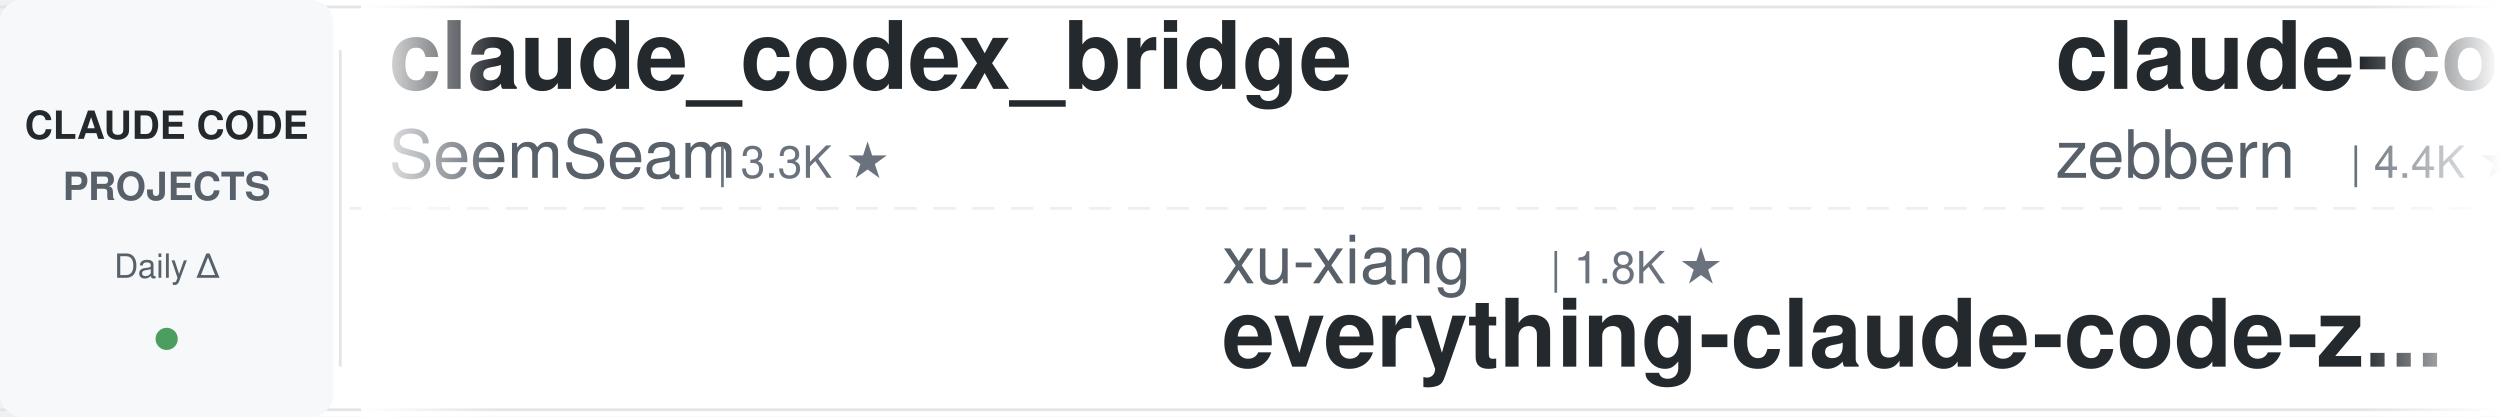
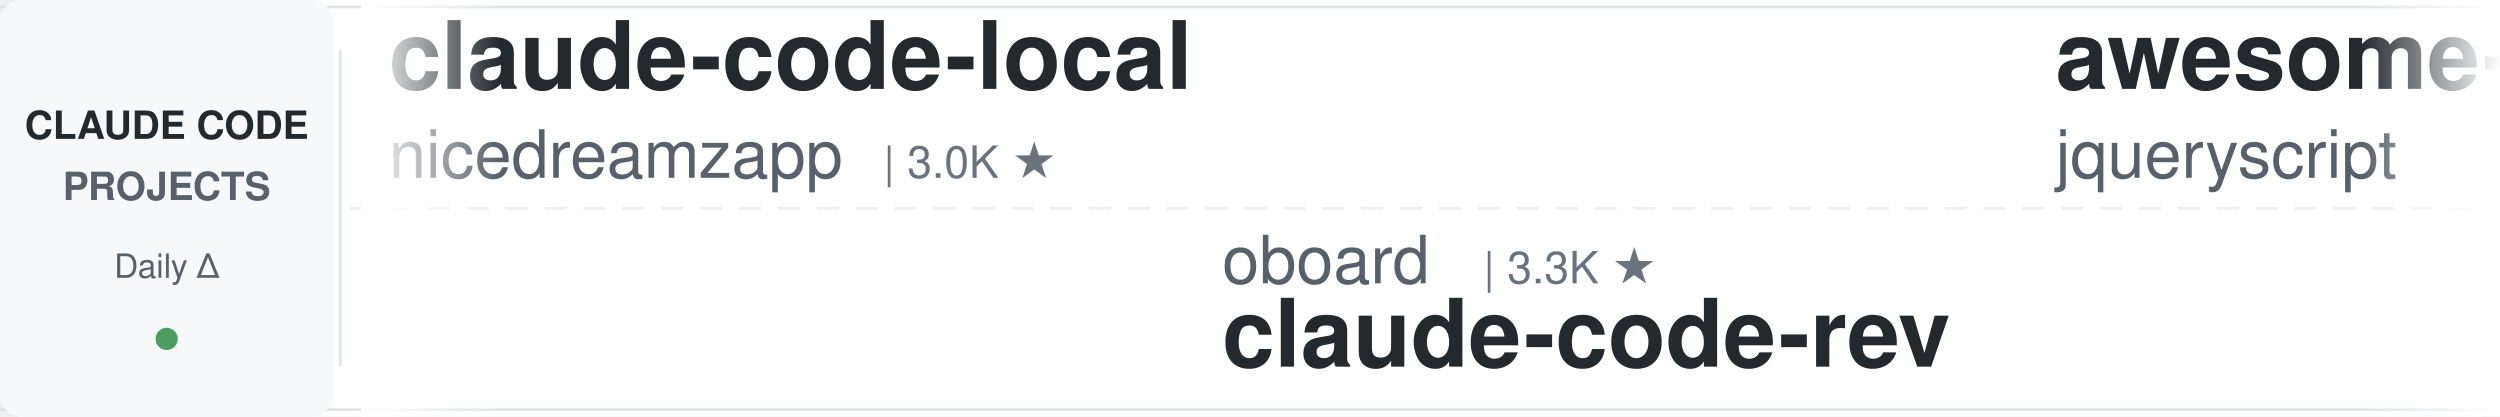
<svg xmlns="http://www.w3.org/2000/svg" width="900" height="150">
  <defs>
    <linearGradient id="leftFade" x1="0%" y1="0%" x2="100%" y2="0%">
      <stop offset="0%" style="stop-color:#ffffff;stop-opacity:1" />
      <stop offset="100%" style="stop-color:#ffffff;stop-opacity:0" />
    </linearGradient>
    <linearGradient id="rightFade" x1="0%" y1="0%" x2="100%" y2="0%">
      <stop offset="0%" style="stop-color:#ffffff;stop-opacity:0" />
      <stop offset="100%" style="stop-color:#ffffff;stop-opacity:1" />
    </linearGradient>
  </defs>
  <rect width="900" height="150" fill="#ffffff" rx="8" />
  <rect x="0" y="2" width="900" height="1" fill="#e1e4e8" />
  <rect x="0" y="147" width="900" height="1" fill="#e1e4e8" />
  <line x1="0" y1="75" x2="900" y2="75" stroke="#e1e4e8" stroke-width="1" stroke-dasharray="8 6" opacity="0.6" />
  <rect x="0" y="0" width="120" height="150" fill="#f6f8fa" rx="8" />
  <text x="60" y="50" font-family="-apple-system, BlinkMacSystemFont, 'Segoe UI', Helvetica, Arial, sans-serif" font-size="14" font-weight="600" fill="#24292e" text-anchor="middle">CLAUDE CODE</text>
  <text x="60" y="72" font-family="-apple-system, BlinkMacSystemFont, 'Segoe UI', Helvetica, Arial, sans-serif" font-size="14" font-weight="600" fill="#586069" text-anchor="middle">PROJECTS</text>
  <text x="60" y="100" font-family="-apple-system, BlinkMacSystemFont, 'Segoe UI', Helvetica, Arial, sans-serif" font-size="12" font-weight="500" fill="#586069" text-anchor="middle">Daily Δ</text>
  <circle cx="60" cy="122" r="4" fill="#22863a" opacity="0.8" />
  <rect x="122" y="18" width="1" height="114" fill="#e1e4e8" />
  <clipPath id="tickerClip">
    <rect x="130" y="0" width="770" height="150" />
  </clipPath>
  <g clip-path="url(#tickerClip)">
    <g id="tickerItems">
      <animateTransform attributeName="transform" attributeType="XML" type="translate" from="0 0" to="-3000 0" dur="54s" repeatCount="indefinite" />
      <g transform="translate(0, 0)">
-         <text x="140" y="32" font-family="-apple-system, BlinkMacSystemFont, 'Segoe UI', Helvetica, Arial, sans-serif" font-size="34" font-weight="600" fill="#24292e">claude_codex_bridge</text>
-         <text x="140" y="64" font-family="-apple-system, BlinkMacSystemFont, 'Segoe UI', Helvetica, Arial, sans-serif" font-size="24" font-weight="400" fill="#586069">SeemSeam</text>
-         <text x="258" y="64" font-family="-apple-system, BlinkMacSystemFont, 'Segoe UI', Helvetica, Arial, sans-serif" font-size="16" font-weight="500" fill="#6a737d">| 3.3K ★</text>
-       </g>
-       <g transform="translate(300, 0)">
-         <text x="140" y="102" font-family="-apple-system, BlinkMacSystemFont, 'Segoe UI', Helvetica, Arial, sans-serif" font-size="24" font-weight="400" fill="#586069">xu-xiang</text>
-         <text x="258" y="102" font-family="-apple-system, BlinkMacSystemFont, 'Segoe UI', Helvetica, Arial, sans-serif" font-size="16" font-weight="500" fill="#6a737d">| 1.8K ★</text>
-         <text x="140" y="132" font-family="-apple-system, BlinkMacSystemFont, 'Segoe UI', Helvetica, Arial, sans-serif" font-size="34" font-weight="600" fill="#24292e">everything-claude-code-z...</text>
-       </g>
-       <g transform="translate(600, 0)">
-         <text x="140" y="32" font-family="-apple-system, BlinkMacSystemFont, 'Segoe UI', Helvetica, Arial, sans-serif" font-size="34" font-weight="600" fill="#24292e">claude-code-guide</text>
-         <text x="140" y="64" font-family="-apple-system, BlinkMacSystemFont, 'Segoe UI', Helvetica, Arial, sans-serif" font-size="24" font-weight="400" fill="#586069">zebbern</text>
-         <text x="246" y="64" font-family="-apple-system, BlinkMacSystemFont, 'Segoe UI', Helvetica, Arial, sans-serif" font-size="16" font-weight="500" fill="#6a737d">| 4.4K ★</text>
-       </g>
-       <g transform="translate(900, 0)">
-         <text x="140" y="102" font-family="-apple-system, BlinkMacSystemFont, 'Segoe UI', Helvetica, Arial, sans-serif" font-size="24" font-weight="400" fill="#586069">darcyegb</text>
-         <text x="258" y="102" font-family="-apple-system, BlinkMacSystemFont, 'Segoe UI', Helvetica, Arial, sans-serif" font-size="16" font-weight="500" fill="#6a737d">| 751 ★</text>
-         <text x="140" y="132" font-family="-apple-system, BlinkMacSystemFont, 'Segoe UI', Helvetica, Arial, sans-serif" font-size="34" font-weight="600" fill="#24292e">ClaudeCodeAgents</text>
-       </g>
-       <g transform="translate(1200, 0)">
        <text x="140" y="32" font-family="-apple-system, BlinkMacSystemFont, 'Segoe UI', Helvetica, Arial, sans-serif" font-size="34" font-weight="600" fill="#24292e">claude-code-local</text>
        <text x="140" y="64" font-family="-apple-system, BlinkMacSystemFont, 'Segoe UI', Helvetica, Arial, sans-serif" font-size="24" font-weight="400" fill="#586069">nicedreamzapp</text>
        <text x="318" y="64" font-family="-apple-system, BlinkMacSystemFont, 'Segoe UI', Helvetica, Arial, sans-serif" font-size="16" font-weight="500" fill="#6a737d">| 3.0K ★</text>
      </g>
+       <g transform="translate(300, 0)">
+         <text x="140" y="102" font-family="-apple-system, BlinkMacSystemFont, 'Segoe UI', Helvetica, Arial, sans-serif" font-size="24" font-weight="400" fill="#586069">oboard</text>
+         <text x="234" y="102" font-family="-apple-system, BlinkMacSystemFont, 'Segoe UI', Helvetica, Arial, sans-serif" font-size="16" font-weight="500" fill="#6a737d">| 3.3K ★</text>
+         <text x="140" y="132" font-family="-apple-system, BlinkMacSystemFont, 'Segoe UI', Helvetica, Arial, sans-serif" font-size="34" font-weight="600" fill="#24292e">claude-code-rev</text>
+       </g>
+       <g transform="translate(600, 0)">
+         <text x="140" y="32" font-family="-apple-system, BlinkMacSystemFont, 'Segoe UI', Helvetica, Arial, sans-serif" font-size="34" font-weight="600" fill="#24292e">awesome-claude-code</text>
+         <text x="140" y="64" font-family="-apple-system, BlinkMacSystemFont, 'Segoe UI', Helvetica, Arial, sans-serif" font-size="24" font-weight="400" fill="#586069">jqueryscript</text>
+         <text x="306" y="64" font-family="-apple-system, BlinkMacSystemFont, 'Segoe UI', Helvetica, Arial, sans-serif" font-size="16" font-weight="500" fill="#6a737d">| 483 ★</text>
+       </g>
+       <g transform="translate(900, 0)">
+         <text x="140" y="102" font-family="-apple-system, BlinkMacSystemFont, 'Segoe UI', Helvetica, Arial, sans-serif" font-size="24" font-weight="400" fill="#586069">repowise-dev</text>
+         <text x="306" y="102" font-family="-apple-system, BlinkMacSystemFont, 'Segoe UI', Helvetica, Arial, sans-serif" font-size="16" font-weight="500" fill="#6a737d">| 1.2K ★</text>
+         <text x="140" y="132" font-family="-apple-system, BlinkMacSystemFont, 'Segoe UI', Helvetica, Arial, sans-serif" font-size="34" font-weight="600" fill="#24292e">claude-code-prompts</text>
+       </g>
+       <g transform="translate(1200, 0)">
+         <text x="140" y="32" font-family="-apple-system, BlinkMacSystemFont, 'Segoe UI', Helvetica, Arial, sans-serif" font-size="34" font-weight="600" fill="#24292e">claude-code-from-scratch</text>
+         <text x="140" y="64" font-family="-apple-system, BlinkMacSystemFont, 'Segoe UI', Helvetica, Arial, sans-serif" font-size="24" font-weight="400" fill="#586069">Windy3f3f3f3f</text>
+         <text x="318" y="64" font-family="-apple-system, BlinkMacSystemFont, 'Segoe UI', Helvetica, Arial, sans-serif" font-size="16" font-weight="500" fill="#6a737d">| 2.5K ★</text>
+       </g>
      <g transform="translate(1500, 0)">
-         <text x="140" y="102" font-family="-apple-system, BlinkMacSystemFont, 'Segoe UI', Helvetica, Arial, sans-serif" font-size="24" font-weight="400" fill="#586069">Pimzino</text>
-         <text x="246" y="102" font-family="-apple-system, BlinkMacSystemFont, 'Segoe UI', Helvetica, Arial, sans-serif" font-size="16" font-weight="500" fill="#6a737d">| 3.8K ★</text>
-         <text x="140" y="132" font-family="-apple-system, BlinkMacSystemFont, 'Segoe UI', Helvetica, Arial, sans-serif" font-size="34" font-weight="600" fill="#24292e">claude-code-spec-workflo...</text>
+         <text x="140" y="102" font-family="-apple-system, BlinkMacSystemFont, 'Segoe UI', Helvetica, Arial, sans-serif" font-size="24" font-weight="400" fill="#586069">JrCx7scC</text>
+         <text x="258" y="102" font-family="-apple-system, BlinkMacSystemFont, 'Segoe UI', Helvetica, Arial, sans-serif" font-size="16" font-weight="500" fill="#6a737d">| 371 ★</text>
+         <text x="140" y="132" font-family="-apple-system, BlinkMacSystemFont, 'Segoe UI', Helvetica, Arial, sans-serif" font-size="34" font-weight="600" fill="#24292e">claude-code-source</text>
      </g>
      <g transform="translate(1800, 0)">
-         <text x="140" y="32" font-family="-apple-system, BlinkMacSystemFont, 'Segoe UI', Helvetica, Arial, sans-serif" font-size="34" font-weight="600" fill="#24292e">Claude-Code-Usage-Monito...</text>
-         <text x="140" y="64" font-family="-apple-system, BlinkMacSystemFont, 'Segoe UI', Helvetica, Arial, sans-serif" font-size="24" font-weight="400" fill="#586069">Maciek-roboblog</text>
-         <text x="342" y="64" font-family="-apple-system, BlinkMacSystemFont, 'Segoe UI', Helvetica, Arial, sans-serif" font-size="16" font-weight="500" fill="#6a737d">| 8.6K ★</text>
+         <text x="140" y="32" font-family="-apple-system, BlinkMacSystemFont, 'Segoe UI', Helvetica, Arial, sans-serif" font-size="34" font-weight="600" fill="#24292e">arcads-claude-code</text>
+         <text x="140" y="64" font-family="-apple-system, BlinkMacSystemFont, 'Segoe UI', Helvetica, Arial, sans-serif" font-size="24" font-weight="400" fill="#586069">krusemediallc</text>
+         <text x="318" y="64" font-family="-apple-system, BlinkMacSystemFont, 'Segoe UI', Helvetica, Arial, sans-serif" font-size="16" font-weight="500" fill="#6a737d">| 1.1K ★</text>
      </g>
      <g transform="translate(2100, 0)">
-         <text x="140" y="102" font-family="-apple-system, BlinkMacSystemFont, 'Segoe UI', Helvetica, Arial, sans-serif" font-size="24" font-weight="400" fill="#586069">https-deeplearning-ai</text>
-         <text x="414" y="102" font-family="-apple-system, BlinkMacSystemFont, 'Segoe UI', Helvetica, Arial, sans-serif" font-size="16" font-weight="500" fill="#6a737d">| 537 ★</text>
-         <text x="140" y="132" font-family="-apple-system, BlinkMacSystemFont, 'Segoe UI', Helvetica, Arial, sans-serif" font-size="34" font-weight="600" fill="#24292e">sc-claude-code-files</text>
+         <text x="140" y="102" font-family="-apple-system, BlinkMacSystemFont, 'Segoe UI', Helvetica, Arial, sans-serif" font-size="24" font-weight="400" fill="#586069">Yuyz0112</text>
+         <text x="258" y="102" font-family="-apple-system, BlinkMacSystemFont, 'Segoe UI', Helvetica, Arial, sans-serif" font-size="16" font-weight="500" fill="#6a737d">| 2.4K ★</text>
+         <text x="140" y="132" font-family="-apple-system, BlinkMacSystemFont, 'Segoe UI', Helvetica, Arial, sans-serif" font-size="34" font-weight="600" fill="#24292e">claude-code-reverse</text>
      </g>
      <g transform="translate(2400, 0)">
-         <text x="140" y="32" font-family="-apple-system, BlinkMacSystemFont, 'Segoe UI', Helvetica, Arial, sans-serif" font-size="34" font-weight="600" fill="#24292e">claude-code-book</text>
-         <text x="140" y="64" font-family="-apple-system, BlinkMacSystemFont, 'Segoe UI', Helvetica, Arial, sans-serif" font-size="24" font-weight="400" fill="#586069">lintsinghua</text>
-         <text x="294" y="64" font-family="-apple-system, BlinkMacSystemFont, 'Segoe UI', Helvetica, Arial, sans-serif" font-size="16" font-weight="500" fill="#6a737d">| 4.0K ★</text>
+         <text x="140" y="32" font-family="-apple-system, BlinkMacSystemFont, 'Segoe UI', Helvetica, Arial, sans-serif" font-size="34" font-weight="600" fill="#24292e">claude-code-telegram</text>
+         <text x="140" y="64" font-family="-apple-system, BlinkMacSystemFont, 'Segoe UI', Helvetica, Arial, sans-serif" font-size="24" font-weight="400" fill="#586069">RichardAtCT</text>
+         <text x="294" y="64" font-family="-apple-system, BlinkMacSystemFont, 'Segoe UI', Helvetica, Arial, sans-serif" font-size="16" font-weight="500" fill="#6a737d">| 2.7K ★</text>
      </g>
      <g transform="translate(2700, 0)">
-         <text x="140" y="102" font-family="-apple-system, BlinkMacSystemFont, 'Segoe UI', Helvetica, Arial, sans-serif" font-size="24" font-weight="400" fill="#586069">rohitg00</text>
-         <text x="258" y="102" font-family="-apple-system, BlinkMacSystemFont, 'Segoe UI', Helvetica, Arial, sans-serif" font-size="16" font-weight="500" fill="#6a737d">| 2.4K ★</text>
-         <text x="140" y="132" font-family="-apple-system, BlinkMacSystemFont, 'Segoe UI', Helvetica, Arial, sans-serif" font-size="34" font-weight="600" fill="#24292e">awesome-claude-code-tool...</text>
+         <text x="140" y="102" font-family="-apple-system, BlinkMacSystemFont, 'Segoe UI', Helvetica, Arial, sans-serif" font-size="24" font-weight="400" fill="#586069">davila7</text>
+         <text x="246" y="102" font-family="-apple-system, BlinkMacSystemFont, 'Segoe UI', Helvetica, Arial, sans-serif" font-size="16" font-weight="500" fill="#6a737d">| 30.0K ★</text>
+         <text x="140" y="132" font-family="-apple-system, BlinkMacSystemFont, 'Segoe UI', Helvetica, Arial, sans-serif" font-size="34" font-weight="600" fill="#24292e">claude-code-templates</text>
      </g>
      <g transform="translate(3000, 0)">
-         <text x="140" y="32" font-family="-apple-system, BlinkMacSystemFont, 'Segoe UI', Helvetica, Arial, sans-serif" font-size="34" font-weight="600" fill="#24292e">claude_codex_bridge</text>
-         <text x="140" y="64" font-family="-apple-system, BlinkMacSystemFont, 'Segoe UI', Helvetica, Arial, sans-serif" font-size="24" font-weight="400" fill="#586069">SeemSeam</text>
-         <text x="258" y="64" font-family="-apple-system, BlinkMacSystemFont, 'Segoe UI', Helvetica, Arial, sans-serif" font-size="16" font-weight="500" fill="#6a737d">| 3.3K ★</text>
+         <text x="140" y="32" font-family="-apple-system, BlinkMacSystemFont, 'Segoe UI', Helvetica, Arial, sans-serif" font-size="34" font-weight="600" fill="#24292e">claude-code-local</text>
+         <text x="140" y="64" font-family="-apple-system, BlinkMacSystemFont, 'Segoe UI', Helvetica, Arial, sans-serif" font-size="24" font-weight="400" fill="#586069">nicedreamzapp</text>
+         <text x="318" y="64" font-family="-apple-system, BlinkMacSystemFont, 'Segoe UI', Helvetica, Arial, sans-serif" font-size="16" font-weight="500" fill="#6a737d">| 3.0K ★</text>
      </g>
      <g transform="translate(3300, 0)">
-         <text x="140" y="102" font-family="-apple-system, BlinkMacSystemFont, 'Segoe UI', Helvetica, Arial, sans-serif" font-size="24" font-weight="400" fill="#586069">xu-xiang</text>
-         <text x="258" y="102" font-family="-apple-system, BlinkMacSystemFont, 'Segoe UI', Helvetica, Arial, sans-serif" font-size="16" font-weight="500" fill="#6a737d">| 1.8K ★</text>
-         <text x="140" y="132" font-family="-apple-system, BlinkMacSystemFont, 'Segoe UI', Helvetica, Arial, sans-serif" font-size="34" font-weight="600" fill="#24292e">everything-claude-code-z...</text>
+         <text x="140" y="102" font-family="-apple-system, BlinkMacSystemFont, 'Segoe UI', Helvetica, Arial, sans-serif" font-size="24" font-weight="400" fill="#586069">oboard</text>
+         <text x="234" y="102" font-family="-apple-system, BlinkMacSystemFont, 'Segoe UI', Helvetica, Arial, sans-serif" font-size="16" font-weight="500" fill="#6a737d">| 3.3K ★</text>
+         <text x="140" y="132" font-family="-apple-system, BlinkMacSystemFont, 'Segoe UI', Helvetica, Arial, sans-serif" font-size="34" font-weight="600" fill="#24292e">claude-code-rev</text>
      </g>
      <g transform="translate(3600, 0)">
-         <text x="140" y="32" font-family="-apple-system, BlinkMacSystemFont, 'Segoe UI', Helvetica, Arial, sans-serif" font-size="34" font-weight="600" fill="#24292e">claude-code-guide</text>
-         <text x="140" y="64" font-family="-apple-system, BlinkMacSystemFont, 'Segoe UI', Helvetica, Arial, sans-serif" font-size="24" font-weight="400" fill="#586069">zebbern</text>
-         <text x="246" y="64" font-family="-apple-system, BlinkMacSystemFont, 'Segoe UI', Helvetica, Arial, sans-serif" font-size="16" font-weight="500" fill="#6a737d">| 4.4K ★</text>
+         <text x="140" y="32" font-family="-apple-system, BlinkMacSystemFont, 'Segoe UI', Helvetica, Arial, sans-serif" font-size="34" font-weight="600" fill="#24292e">awesome-claude-code</text>
+         <text x="140" y="64" font-family="-apple-system, BlinkMacSystemFont, 'Segoe UI', Helvetica, Arial, sans-serif" font-size="24" font-weight="400" fill="#586069">jqueryscript</text>
+         <text x="306" y="64" font-family="-apple-system, BlinkMacSystemFont, 'Segoe UI', Helvetica, Arial, sans-serif" font-size="16" font-weight="500" fill="#6a737d">| 483 ★</text>
      </g>
      <g transform="translate(3900, 0)">
-         <text x="140" y="102" font-family="-apple-system, BlinkMacSystemFont, 'Segoe UI', Helvetica, Arial, sans-serif" font-size="24" font-weight="400" fill="#586069">darcyegb</text>
-         <text x="258" y="102" font-family="-apple-system, BlinkMacSystemFont, 'Segoe UI', Helvetica, Arial, sans-serif" font-size="16" font-weight="500" fill="#6a737d">| 751 ★</text>
-         <text x="140" y="132" font-family="-apple-system, BlinkMacSystemFont, 'Segoe UI', Helvetica, Arial, sans-serif" font-size="34" font-weight="600" fill="#24292e">ClaudeCodeAgents</text>
+         <text x="140" y="102" font-family="-apple-system, BlinkMacSystemFont, 'Segoe UI', Helvetica, Arial, sans-serif" font-size="24" font-weight="400" fill="#586069">repowise-dev</text>
+         <text x="306" y="102" font-family="-apple-system, BlinkMacSystemFont, 'Segoe UI', Helvetica, Arial, sans-serif" font-size="16" font-weight="500" fill="#6a737d">| 1.2K ★</text>
+         <text x="140" y="132" font-family="-apple-system, BlinkMacSystemFont, 'Segoe UI', Helvetica, Arial, sans-serif" font-size="34" font-weight="600" fill="#24292e">claude-code-prompts</text>
      </g>
    </g>
  </g>
  <rect x="130" y="0" width="50" height="150" fill="url(#leftFade)" />
  <rect x="850" y="0" width="50" height="150" fill="url(#rightFade)" />
</svg>
